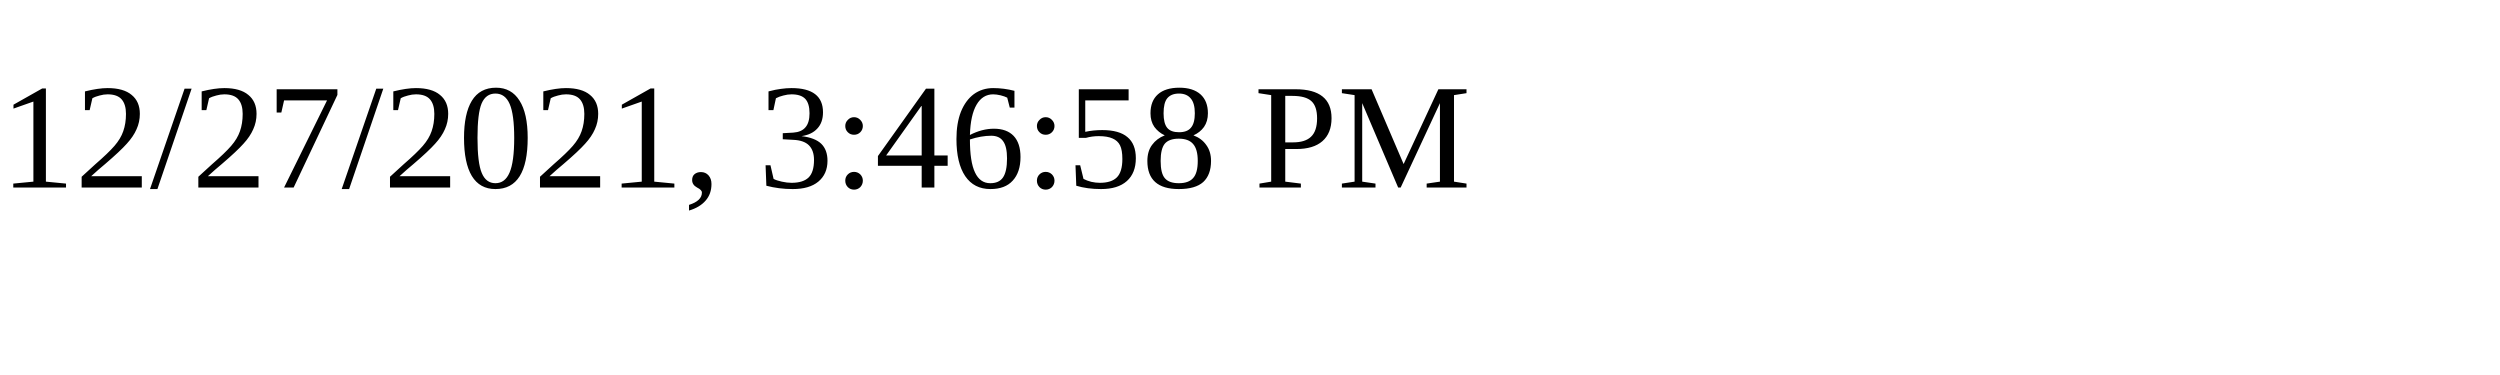
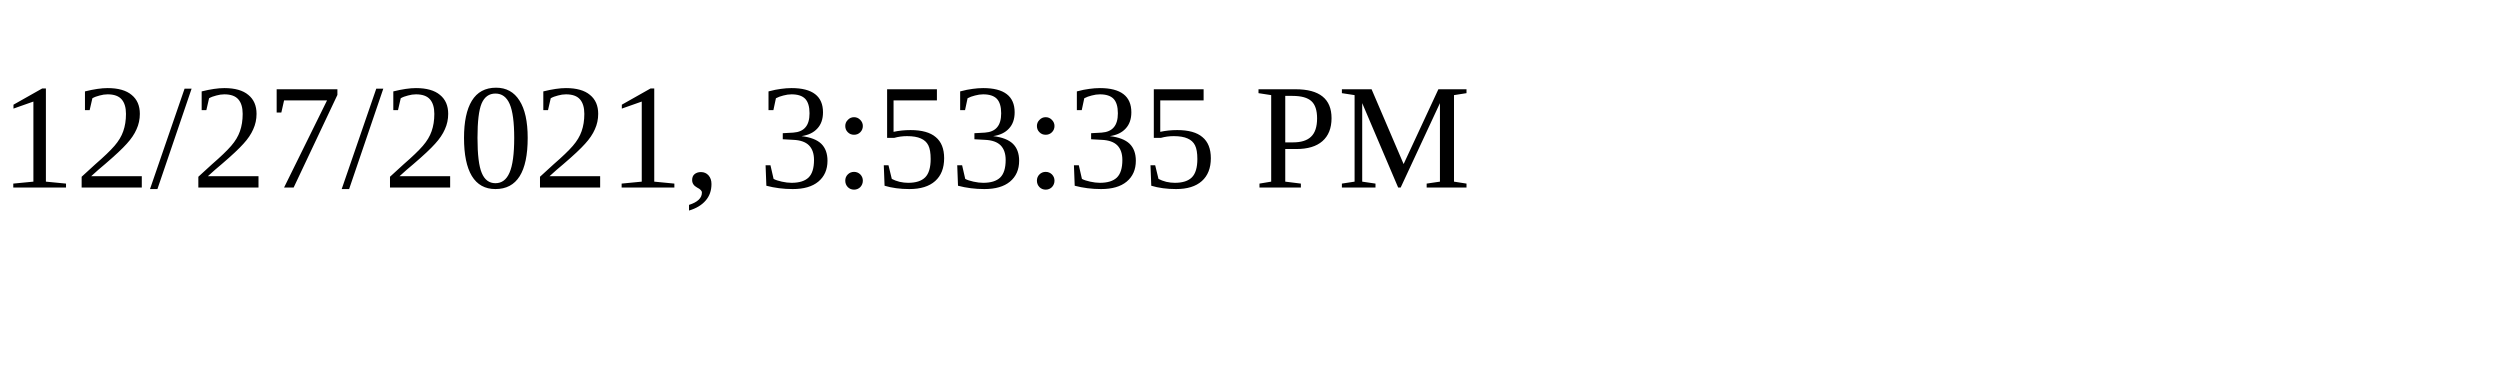
<svg xmlns="http://www.w3.org/2000/svg" height="30" width="200">
-   <text x="0" y="15">12/27/2021, 3:46:58 PM</text>
+   <text x="0" y="15">12/27/2021, 3:53:35 PM</text>
</svg>
